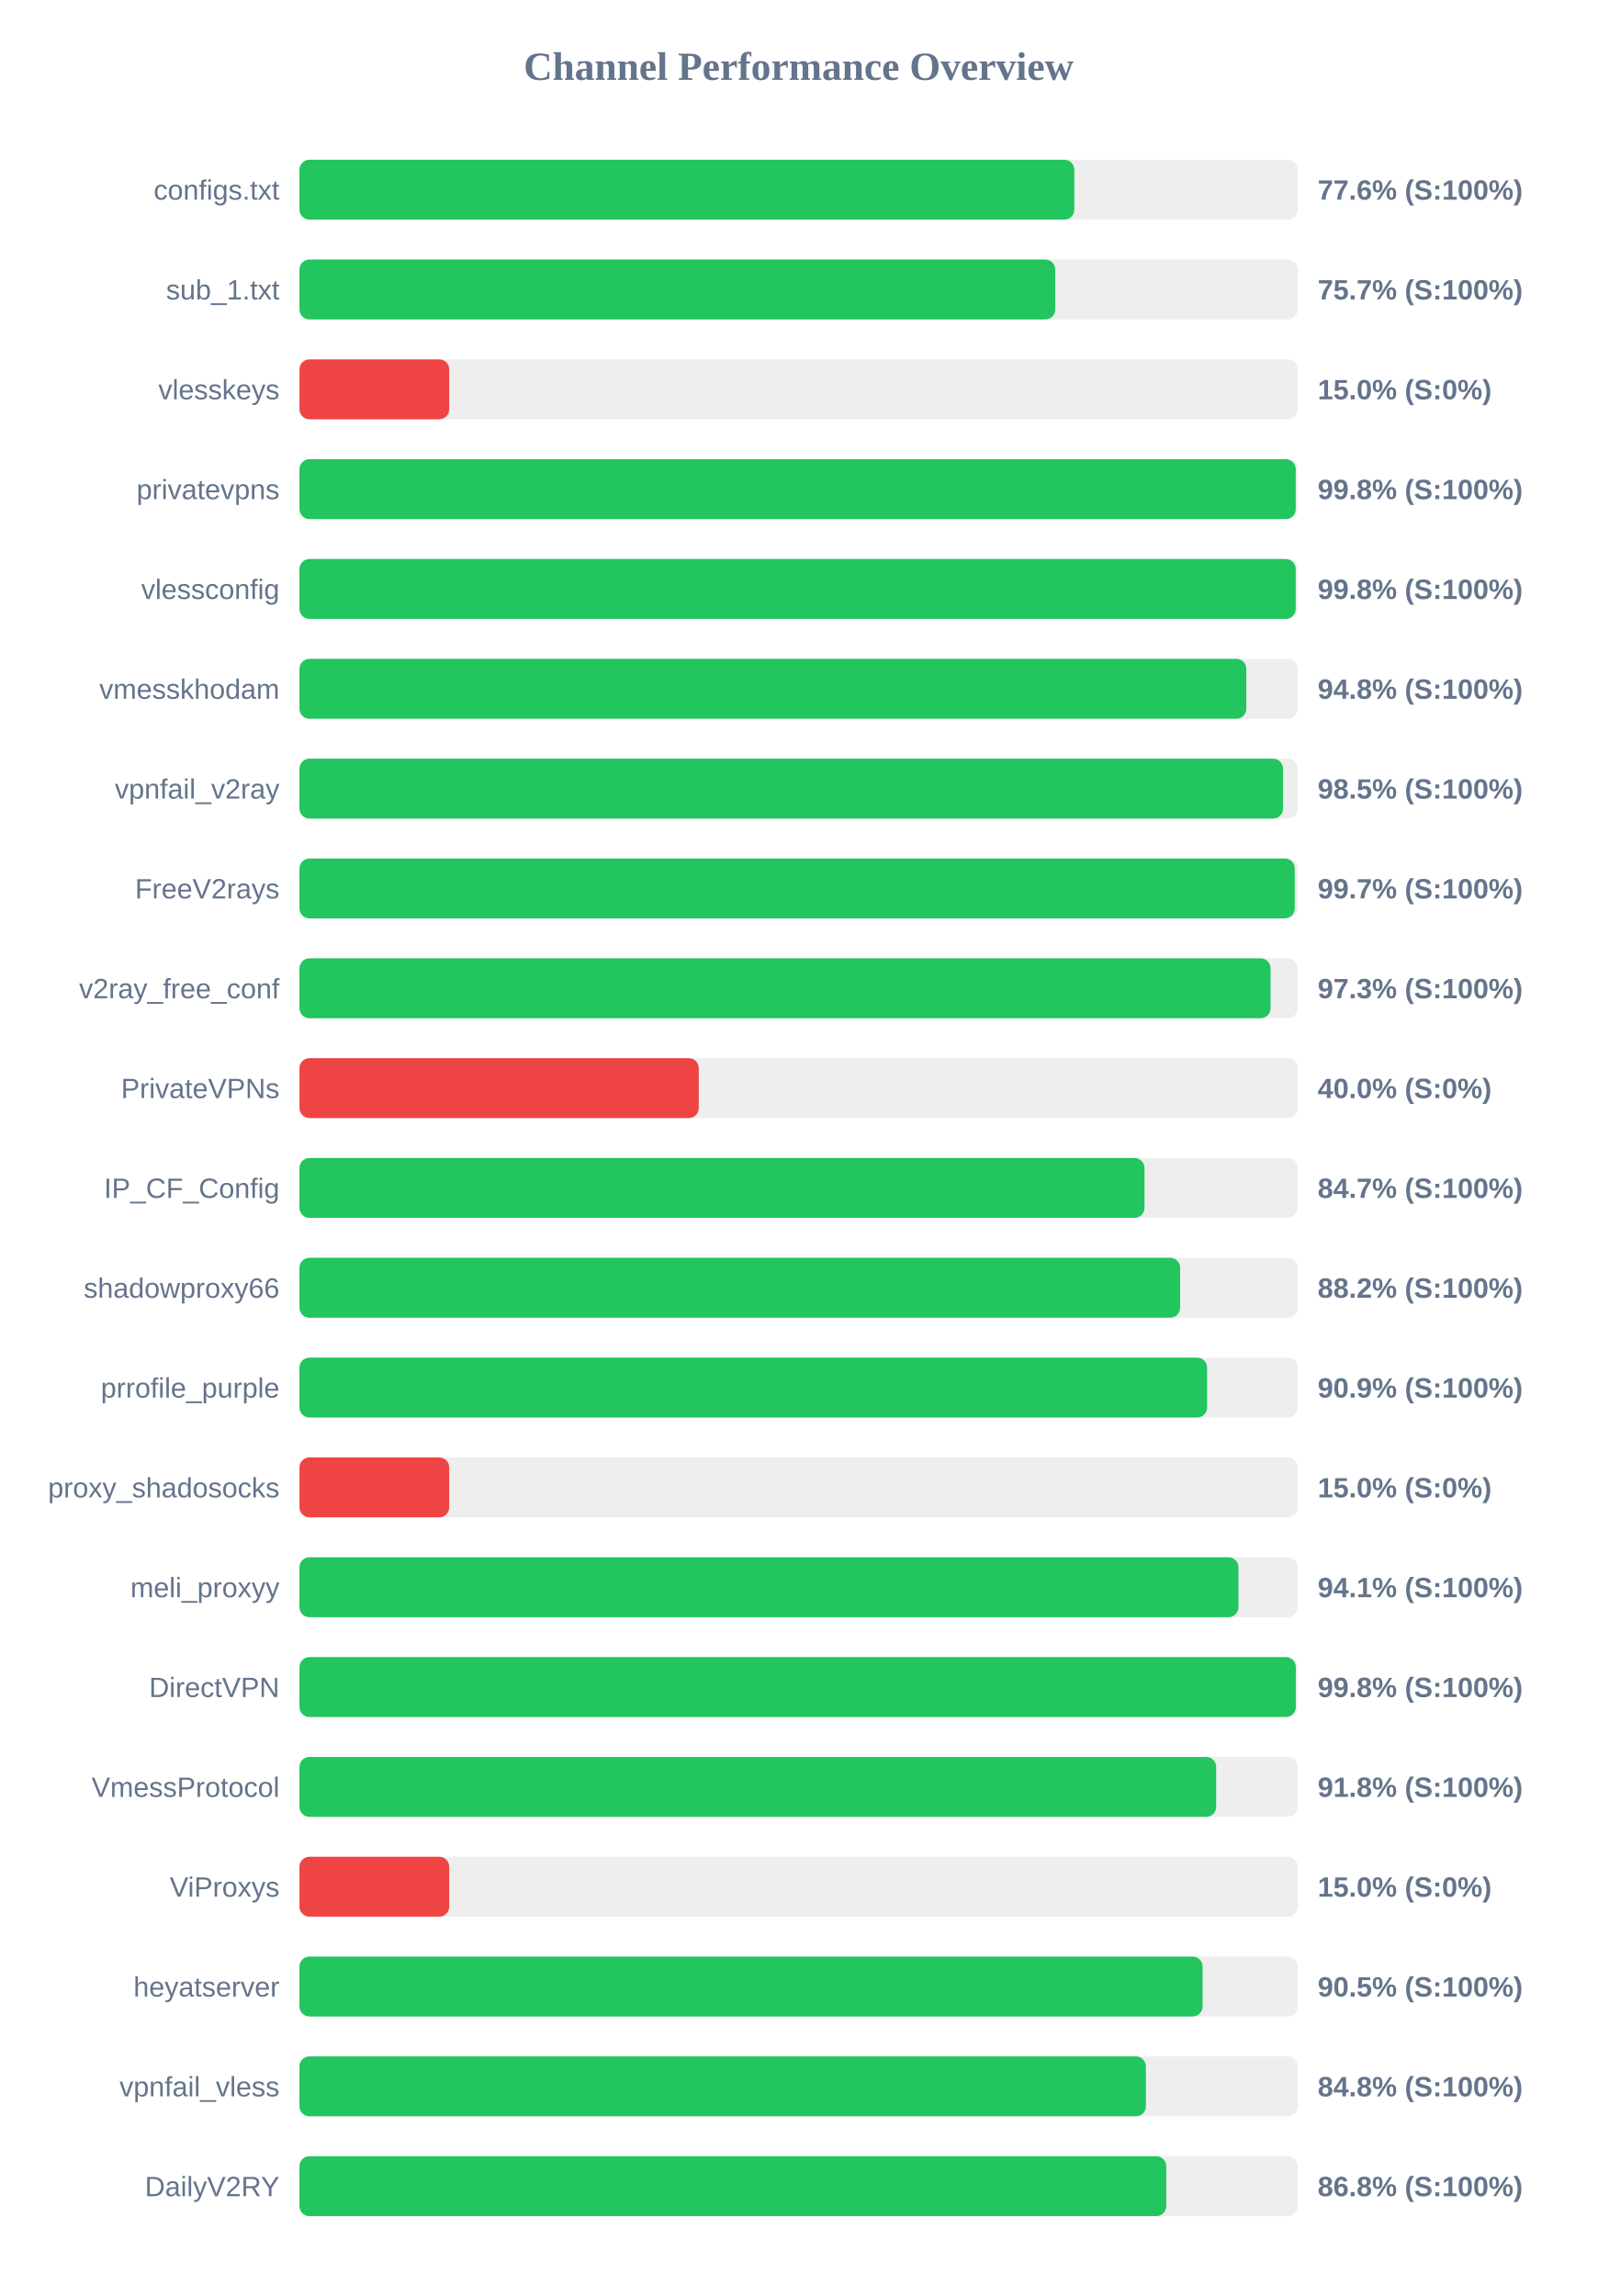
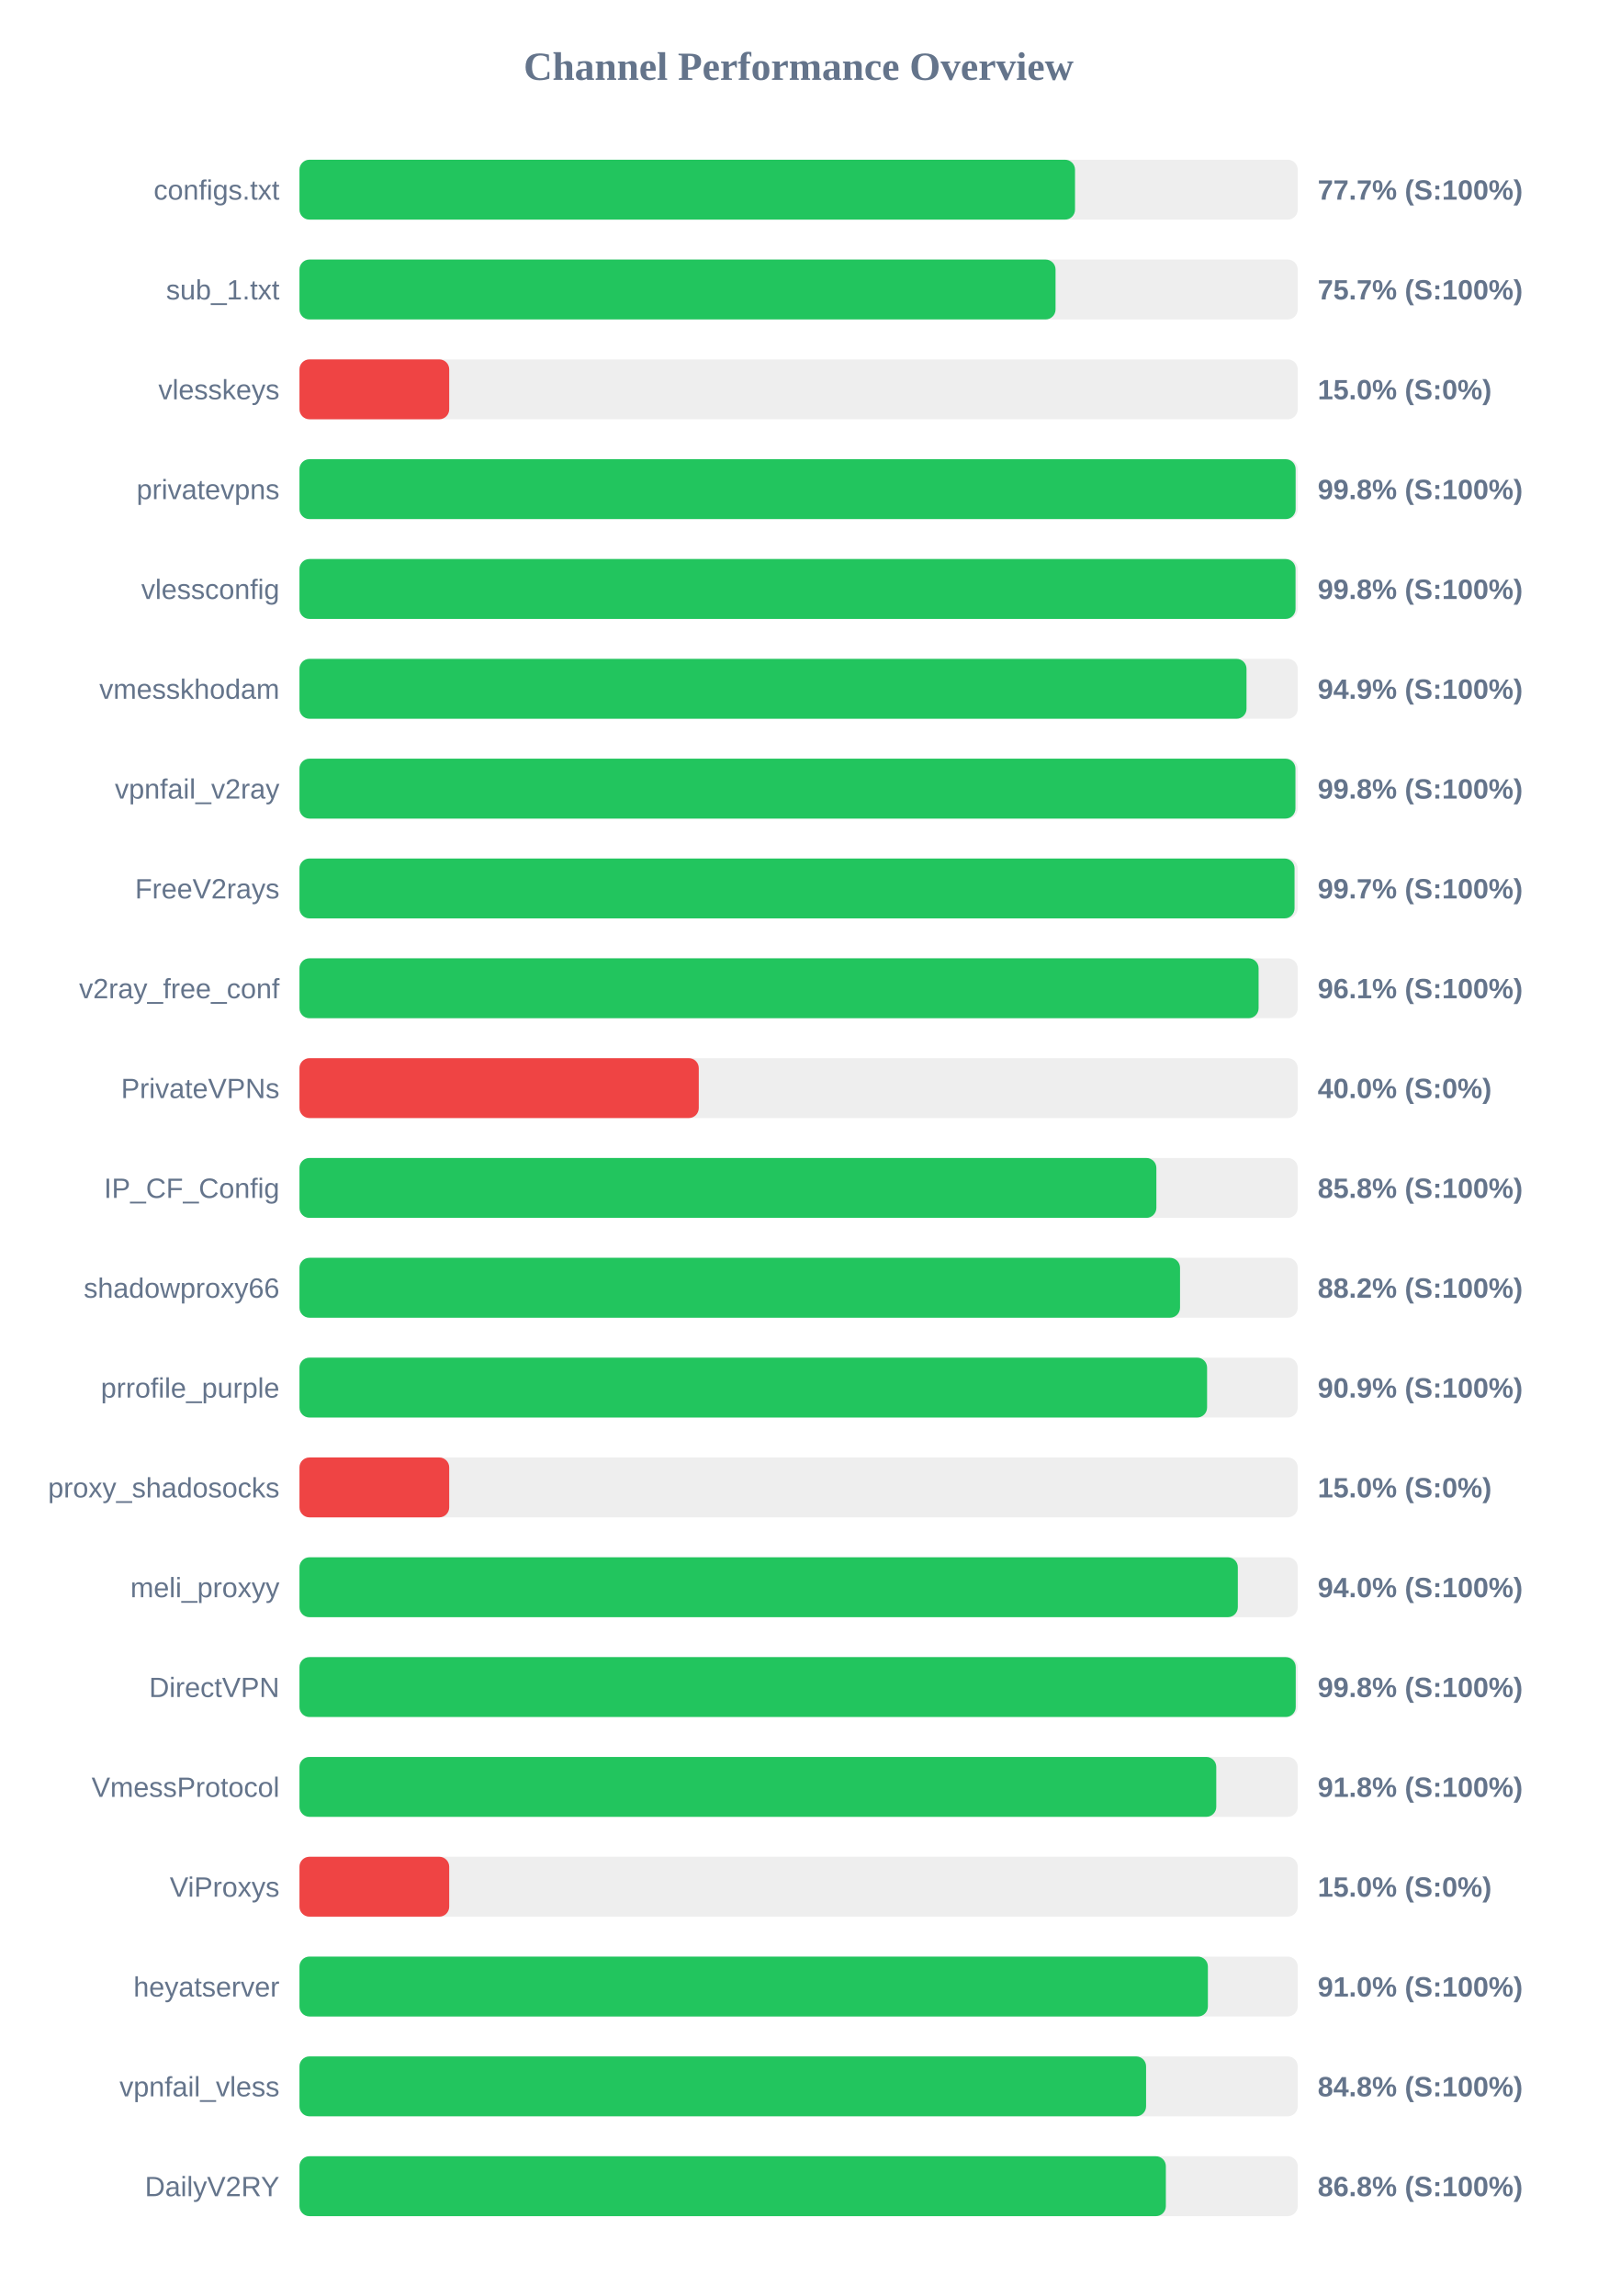
<svg xmlns="http://www.w3.org/2000/svg" width="800" height="1150" version="1.1">
  <style>
        .row { font: 14px Arial; fill: #64748b; }
        .score { font: bold 14px Arial; fill: #64748b; }
    </style>
  <text x="400" y="40" text-anchor="middle" font-size="20px" font-weight="bold" fill="#64748b">Channel Performance Overview</text>
  <rect x="150" y="80" width="500" height="30" fill="#eee" rx="5" />
-   <rect x="150" y="80" width="388.1" height="30" fill="#22c55e" rx="5" />
+   <rect x="150" y="80" width="388.45" height="30" fill="#22c55e" rx="5" />
  <text x="140" y="100" text-anchor="end" class="row">configs.txt</text>
-   <text x="660" y="100" text-anchor="start" class="score">77.6% (S:100%)</text>
+   <text x="660" y="100" text-anchor="start" class="score">77.7% (S:100%)</text>
  <rect x="150" y="130" width="500" height="30" fill="#eee" rx="5" />
-   <rect x="150" y="130" width="378.55" height="30" fill="#22c55e" rx="5" />
+   <rect x="150" y="130" width="378.7" height="30" fill="#22c55e" rx="5" />
  <text x="140" y="150" text-anchor="end" class="row">sub_1.txt</text>
  <text x="660" y="150" text-anchor="start" class="score">75.7% (S:100%)</text>
  <rect x="150" y="180" width="500" height="30" fill="#eee" rx="5" />
  <rect x="150" y="180" width="75.0" height="30" fill="#ef4444" rx="5" />
  <text x="140" y="200" text-anchor="end" class="row">vlesskeys</text>
  <text x="660" y="200" text-anchor="start" class="score">15.0% (S:0%)</text>
  <rect x="150" y="230" width="500" height="30" fill="#eee" rx="5" />
-   <rect x="150" y="230" width="499.0" height="30" fill="#22c55e" rx="5" />
+   <rect x="150" y="230" width="498.95" height="30" fill="#22c55e" rx="5" />
  <text x="140" y="250" text-anchor="end" class="row">privatevpns</text>
  <text x="660" y="250" text-anchor="start" class="score">99.8% (S:100%)</text>
  <rect x="150" y="280" width="500" height="30" fill="#eee" rx="5" />
-   <rect x="150" y="280" width="499.0" height="30" fill="#22c55e" rx="5" />
+   <rect x="150" y="280" width="498.9" height="30" fill="#22c55e" rx="5" />
  <text x="140" y="300" text-anchor="end" class="row">vlessconfig</text>
  <text x="660" y="300" text-anchor="start" class="score">99.8% (S:100%)</text>
  <rect x="150" y="330" width="500" height="30" fill="#eee" rx="5" />
-   <rect x="150" y="330" width="474.25" height="30" fill="#22c55e" rx="5" />
+   <rect x="150" y="330" width="474.35" height="30" fill="#22c55e" rx="5" />
  <text x="140" y="350" text-anchor="end" class="row">vmesskhodam</text>
-   <text x="660" y="350" text-anchor="start" class="score">94.8% (S:100%)</text>
+   <text x="660" y="350" text-anchor="start" class="score">94.9% (S:100%)</text>
  <rect x="150" y="380" width="500" height="30" fill="#eee" rx="5" />
-   <rect x="150" y="380" width="492.65" height="30" fill="#22c55e" rx="5" />
+   <rect x="150" y="380" width="498.85" height="30" fill="#22c55e" rx="5" />
  <text x="140" y="400" text-anchor="end" class="row">vpnfail_v2ray</text>
-   <text x="660" y="400" text-anchor="start" class="score">98.5% (S:100%)</text>
+   <text x="660" y="400" text-anchor="start" class="score">99.8% (S:100%)</text>
  <rect x="150" y="430" width="500" height="30" fill="#eee" rx="5" />
-   <rect x="150" y="430" width="498.5" height="30" fill="#22c55e" rx="5" />
+   <rect x="150" y="430" width="498.4" height="30" fill="#22c55e" rx="5" />
  <text x="140" y="450" text-anchor="end" class="row">FreeV2rays</text>
  <text x="660" y="450" text-anchor="start" class="score">99.7% (S:100%)</text>
  <rect x="150" y="480" width="500" height="30" fill="#eee" rx="5" />
-   <rect x="150" y="480" width="486.4" height="30" fill="#22c55e" rx="5" />
+   <rect x="150" y="480" width="480.4" height="30" fill="#22c55e" rx="5" />
  <text x="140" y="500" text-anchor="end" class="row">v2ray_free_conf</text>
-   <text x="660" y="500" text-anchor="start" class="score">97.3% (S:100%)</text>
+   <text x="660" y="500" text-anchor="start" class="score">96.1% (S:100%)</text>
  <rect x="150" y="530" width="500" height="30" fill="#eee" rx="5" />
  <rect x="150" y="530" width="200.0" height="30" fill="#ef4444" rx="5" />
  <text x="140" y="550" text-anchor="end" class="row">PrivateVPNs</text>
  <text x="660" y="550" text-anchor="start" class="score">40.0% (S:0%)</text>
  <rect x="150" y="580" width="500" height="30" fill="#eee" rx="5" />
-   <rect x="150" y="580" width="423.25" height="30" fill="#22c55e" rx="5" />
+   <rect x="150" y="580" width="429.2" height="30" fill="#22c55e" rx="5" />
  <text x="140" y="600" text-anchor="end" class="row">IP_CF_Config</text>
-   <text x="660" y="600" text-anchor="start" class="score">84.7% (S:100%)</text>
+   <text x="660" y="600" text-anchor="start" class="score">85.8% (S:100%)</text>
  <rect x="150" y="630" width="500" height="30" fill="#eee" rx="5" />
-   <rect x="150" y="630" width="441.1" height="30" fill="#22c55e" rx="5" />
+   <rect x="150" y="630" width="441.05" height="30" fill="#22c55e" rx="5" />
  <text x="140" y="650" text-anchor="end" class="row">shadowproxy66</text>
  <text x="660" y="650" text-anchor="start" class="score">88.2% (S:100%)</text>
  <rect x="150" y="680" width="500" height="30" fill="#eee" rx="5" />
  <rect x="150" y="680" width="454.6" height="30" fill="#22c55e" rx="5" />
  <text x="140" y="700" text-anchor="end" class="row">prrofile_purple</text>
  <text x="660" y="700" text-anchor="start" class="score">90.9% (S:100%)</text>
  <rect x="150" y="730" width="500" height="30" fill="#eee" rx="5" />
  <rect x="150" y="730" width="75.0" height="30" fill="#ef4444" rx="5" />
  <text x="140" y="750" text-anchor="end" class="row">proxy_shadosocks</text>
  <text x="660" y="750" text-anchor="start" class="score">15.0% (S:0%)</text>
  <rect x="150" y="780" width="500" height="30" fill="#eee" rx="5" />
-   <rect x="150" y="780" width="470.3" height="30" fill="#22c55e" rx="5" />
+   <rect x="150" y="780" width="470.0" height="30" fill="#22c55e" rx="5" />
  <text x="140" y="800" text-anchor="end" class="row">meli_proxyy</text>
-   <text x="660" y="800" text-anchor="start" class="score">94.1% (S:100%)</text>
+   <text x="660" y="800" text-anchor="start" class="score">94.0% (S:100%)</text>
  <rect x="150" y="830" width="500" height="30" fill="#eee" rx="5" />
-   <rect x="150" y="830" width="499.05" height="30" fill="#22c55e" rx="5" />
+   <rect x="150" y="830" width="499.0" height="30" fill="#22c55e" rx="5" />
  <text x="140" y="850" text-anchor="end" class="row">DirectVPN</text>
  <text x="660" y="850" text-anchor="start" class="score">99.8% (S:100%)</text>
  <rect x="150" y="880" width="500" height="30" fill="#eee" rx="5" />
-   <rect x="150" y="880" width="459.15" height="30" fill="#22c55e" rx="5" />
+   <rect x="150" y="880" width="459.2" height="30" fill="#22c55e" rx="5" />
  <text x="140" y="900" text-anchor="end" class="row">VmessProtocol</text>
  <text x="660" y="900" text-anchor="start" class="score">91.8% (S:100%)</text>
  <rect x="150" y="930" width="500" height="30" fill="#eee" rx="5" />
  <rect x="150" y="930" width="75.0" height="30" fill="#ef4444" rx="5" />
  <text x="140" y="950" text-anchor="end" class="row">ViProxys</text>
  <text x="660" y="950" text-anchor="start" class="score">15.0% (S:0%)</text>
  <rect x="150" y="980" width="500" height="30" fill="#eee" rx="5" />
-   <rect x="150" y="980" width="452.35" height="30" fill="#22c55e" rx="5" />
+   <rect x="150" y="980" width="455.0" height="30" fill="#22c55e" rx="5" />
  <text x="140" y="1000" text-anchor="end" class="row">heyatserver</text>
-   <text x="660" y="1000" text-anchor="start" class="score">90.5% (S:100%)</text>
+   <text x="660" y="1000" text-anchor="start" class="score">91.0% (S:100%)</text>
  <rect x="150" y="1030" width="500" height="30" fill="#eee" rx="5" />
-   <rect x="150" y="1030" width="423.95" height="30" fill="#22c55e" rx="5" />
+   <rect x="150" y="1030" width="424.05" height="30" fill="#22c55e" rx="5" />
  <text x="140" y="1050" text-anchor="end" class="row">vpnfail_vless</text>
  <text x="660" y="1050" text-anchor="start" class="score">84.8% (S:100%)</text>
  <rect x="150" y="1080" width="500" height="30" fill="#eee" rx="5" />
-   <rect x="150" y="1080" width="434.15" height="30" fill="#22c55e" rx="5" />
+   <rect x="150" y="1080" width="433.95" height="30" fill="#22c55e" rx="5" />
  <text x="140" y="1100" text-anchor="end" class="row">DailyV2RY</text>
  <text x="660" y="1100" text-anchor="start" class="score">86.8% (S:100%)</text>
</svg>
